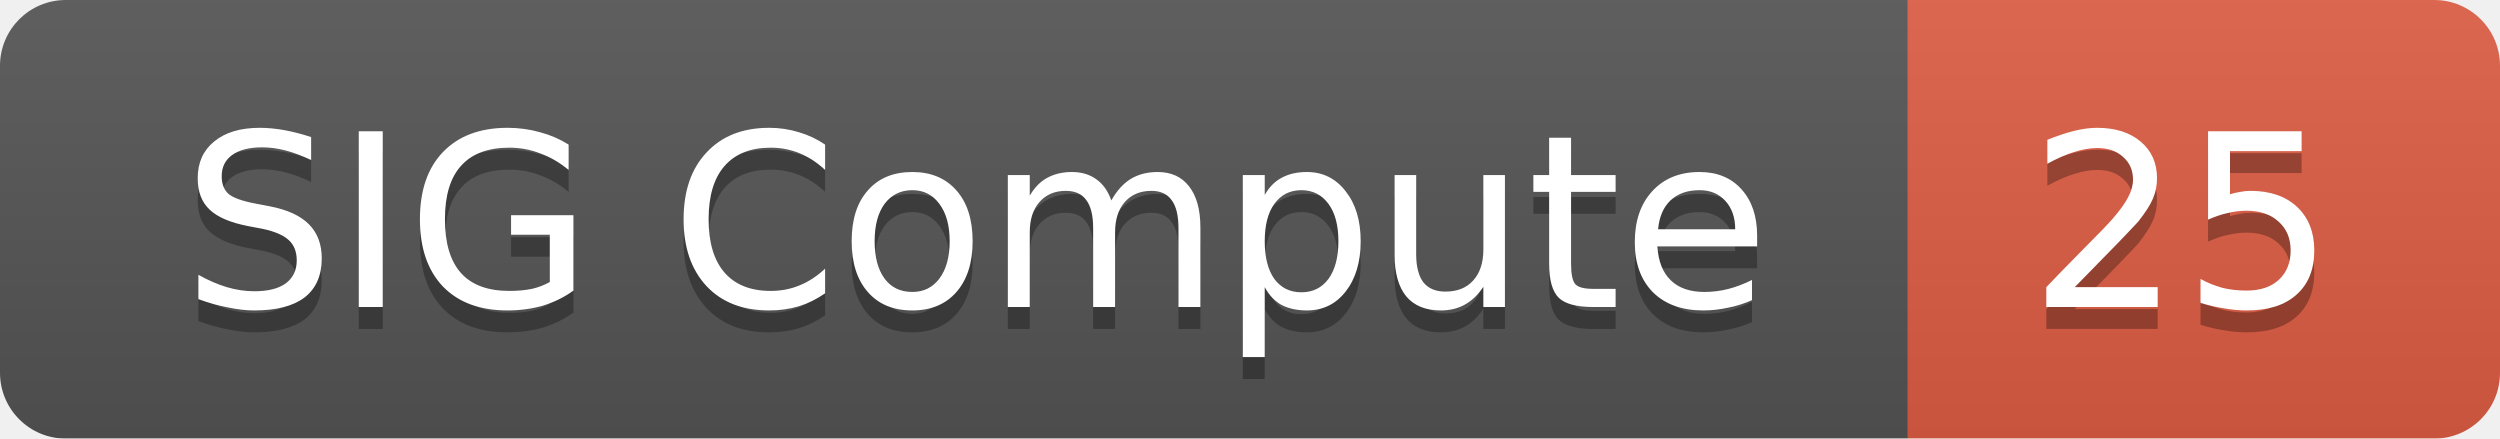
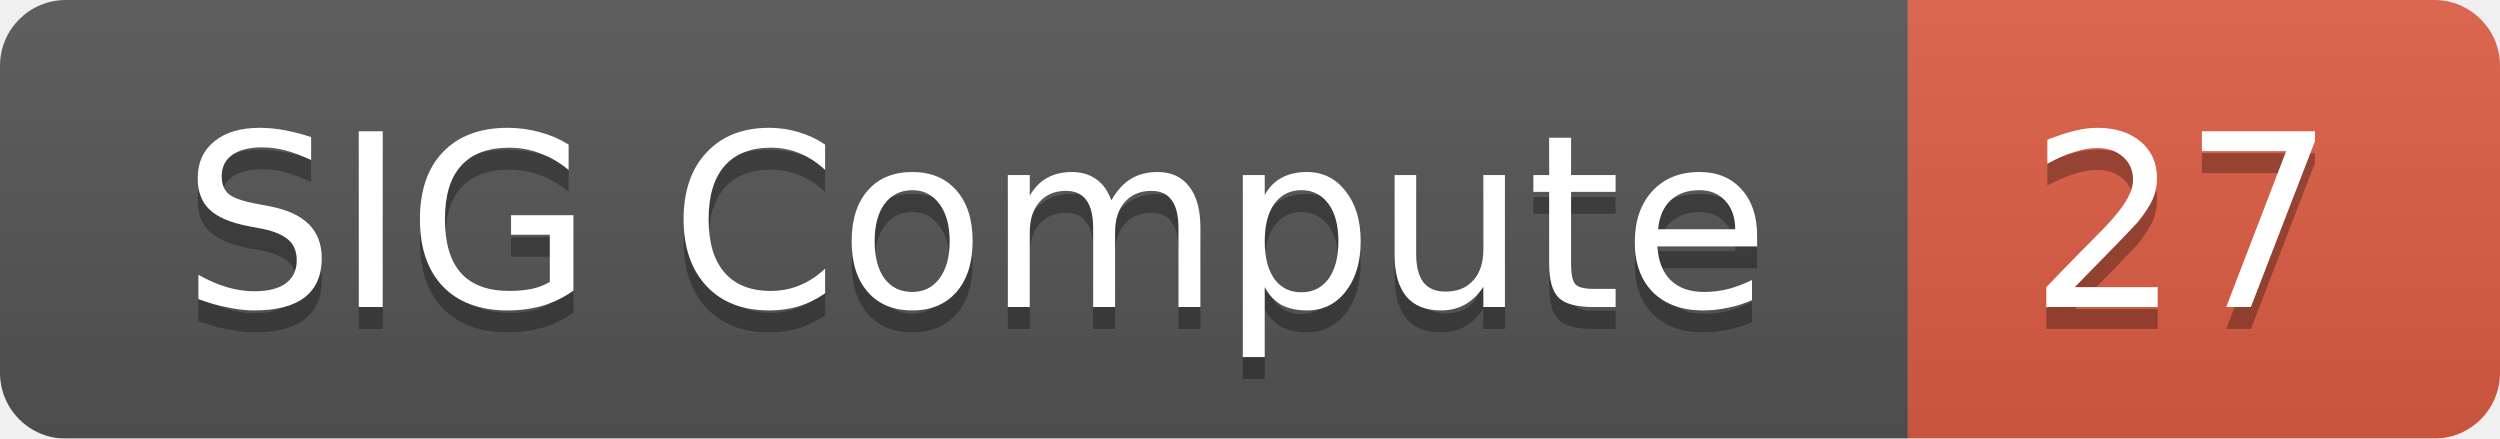
<svg xmlns="http://www.w3.org/2000/svg" width="114" height="20">
  <linearGradient id="smooth" x2="0" y2="100%">
    <stop offset="0" stop-color="#bbb" stop-opacity=".1" />
    <stop offset="1" stop-opacity=".1" />
  </linearGradient>
  <mask id="round">
    <rect width="114" height="20" rx="3" fill="#fff" />
  </mask>
  <g mask="url(#round)">
    <rect width="87" height="20" fill="#555" />
    <rect x="87" width="27" height="20" fill="#e05d44" />
    <rect width="114" height="20" fill="url(#smooth)" />
  </g>
  <g fill="#fff" text-anchor="middle" font-family="DejaVu Sans,Verdana,Geneva,sans-serif" font-size="11">
    <text x="44.5" y="15" fill="#010101" fill-opacity=".3">SIG Compute</text>
    <text x="44.5" y="14">SIG Compute</text>
-     <text x="99.5" y="15" fill="#010101" fill-opacity=".3">25</text>
-     <text x="99.5" y="14">25</text>
+     <text x="99.5" y="15" fill="#010101" fill-opacity=".3">27</text>
+     <text x="99.5" y="14">27</text>
  </g>
</svg>
